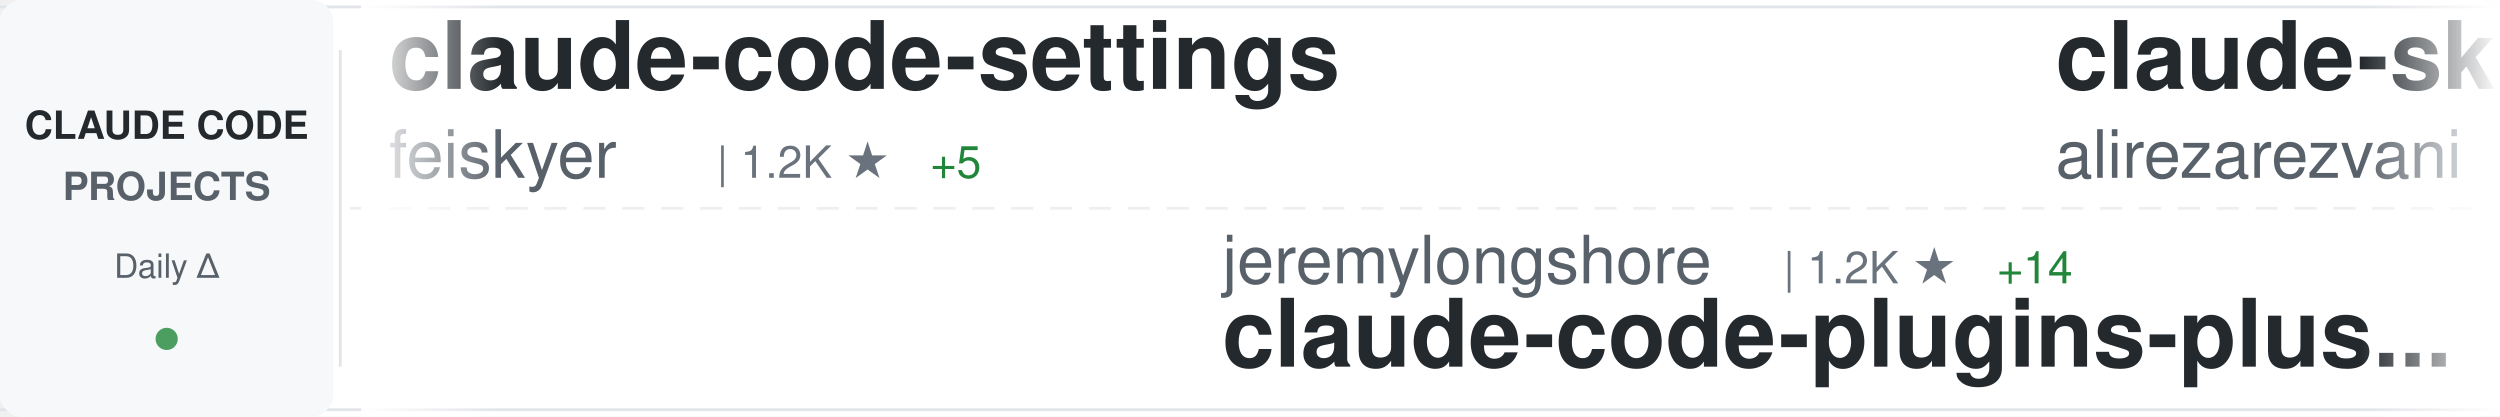
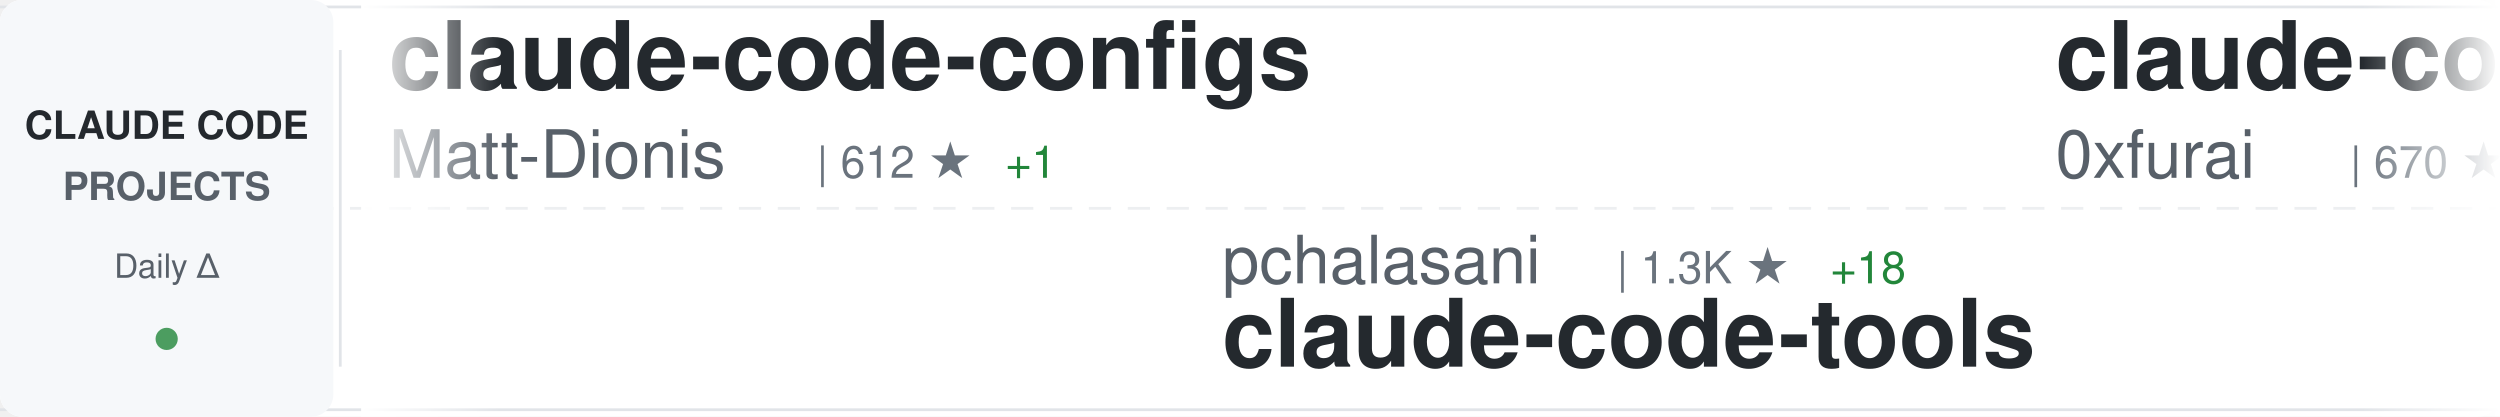
<svg xmlns="http://www.w3.org/2000/svg" width="900" height="150">
  <defs>
    <linearGradient id="awesomeLeftFade" x1="0%" y1="0%" x2="100%" y2="0%">
      <stop offset="0%" style="stop-color:#ffffff;stop-opacity:1" />
      <stop offset="100%" style="stop-color:#ffffff;stop-opacity:0" />
    </linearGradient>
    <linearGradient id="awesomeRightFade" x1="0%" y1="0%" x2="100%" y2="0%">
      <stop offset="0%" style="stop-color:#ffffff;stop-opacity:0" />
      <stop offset="100%" style="stop-color:#ffffff;stop-opacity:1" />
    </linearGradient>
  </defs>
  <rect width="900" height="150" fill="#ffffff" rx="8" />
  <rect x="0" y="2" width="900" height="1" fill="#e1e4e8" />
  <rect x="0" y="147" width="900" height="1" fill="#e1e4e8" />
  <line x1="0" y1="75" x2="900" y2="75" stroke="#e1e4e8" stroke-width="1" stroke-dasharray="8 6" opacity="0.6" />
  <rect x="0" y="0" width="120" height="150" fill="#f6f8fa" rx="8" />
  <text x="60" y="50" font-family="-apple-system, BlinkMacSystemFont, 'Segoe UI', Helvetica, Arial, sans-serif" font-size="14" font-weight="600" fill="#24292e" text-anchor="middle">CLAUDE CODE</text>
  <text x="60" y="72" font-family="-apple-system, BlinkMacSystemFont, 'Segoe UI', Helvetica, Arial, sans-serif" font-size="14" font-weight="600" fill="#586069" text-anchor="middle">PROJECTS</text>
  <text x="60" y="100" font-family="-apple-system, BlinkMacSystemFont, 'Segoe UI', Helvetica, Arial, sans-serif" font-size="12" font-weight="500" fill="#586069" text-anchor="middle">Daily Δ</text>
  <circle cx="60" cy="122" r="4" fill="#22863a" opacity="0.8" />
  <rect x="122" y="18" width="1" height="114" fill="#e1e4e8" />
  <clipPath id="awesomeTickerClip">
    <rect x="130" y="0" width="770" height="150" />
  </clipPath>
  <g clip-path="url(#awesomeTickerClip)">
    <g id="awesomeTickerItems">
      <animateTransform attributeName="transform" attributeType="XML" type="translate" from="0 0" to="-3000 0" dur="54s" repeatCount="indefinite" />
      <g transform="translate(0, 0)">
-         <text x="140" y="32" font-family="-apple-system, BlinkMacSystemFont, 'Segoe UI', Helvetica, Arial, sans-serif" font-size="34" font-weight="600" fill="#24292e">claude-code-settings</text>
-         <text x="140" y="64" font-family="-apple-system, BlinkMacSystemFont, 'Segoe UI', Helvetica, Arial, sans-serif" font-size="24" font-weight="400" fill="#586069">feiskyer</text>
-         <text x="258" y="64" font-family="-apple-system, BlinkMacSystemFont, 'Segoe UI', Helvetica, Arial, sans-serif" font-size="16" font-weight="500" fill="#6a737d">| 1.2K ★</text>
-         <text x="335" y="64" font-family="-apple-system, BlinkMacSystemFont, 'Segoe UI', Helvetica, Arial, sans-serif" font-size="16" font-weight="500" fill="#22863a"> +5</text>
+         <text x="140" y="32" font-family="-apple-system, BlinkMacSystemFont, 'Segoe UI', Helvetica, Arial, sans-serif" font-size="34" font-weight="600" fill="#24292e">claude-code-configs</text>
+         <text x="140" y="64" font-family="-apple-system, BlinkMacSystemFont, 'Segoe UI', Helvetica, Arial, sans-serif" font-size="24" font-weight="400" fill="#586069">Matt-Dionis</text>
+         <text x="294" y="64" font-family="-apple-system, BlinkMacSystemFont, 'Segoe UI', Helvetica, Arial, sans-serif" font-size="16" font-weight="500" fill="#6a737d">| 612 ★</text>
+         <text x="362" y="64" font-family="-apple-system, BlinkMacSystemFont, 'Segoe UI', Helvetica, Arial, sans-serif" font-size="16" font-weight="500" fill="#22863a"> +1</text>
      </g>
      <g transform="translate(300, 0)">
-         <text x="140" y="102" font-family="-apple-system, BlinkMacSystemFont, 'Segoe UI', Helvetica, Arial, sans-serif" font-size="24" font-weight="400" fill="#586069">jeremylongshore</text>
-         <text x="342" y="102" font-family="-apple-system, BlinkMacSystemFont, 'Segoe UI', Helvetica, Arial, sans-serif" font-size="16" font-weight="500" fill="#6a737d">| 1.2K ★</text>
-         <text x="419" y="102" font-family="-apple-system, BlinkMacSystemFont, 'Segoe UI', Helvetica, Arial, sans-serif" font-size="16" font-weight="500" fill="#22863a"> +14</text>
-         <text x="140" y="132" font-family="-apple-system, BlinkMacSystemFont, 'Segoe UI', Helvetica, Arial, sans-serif" font-size="34" font-weight="600" fill="#24292e">claude-code-plugins-plus...</text>
+         <text x="140" y="102" font-family="-apple-system, BlinkMacSystemFont, 'Segoe UI', Helvetica, Arial, sans-serif" font-size="24" font-weight="400" fill="#586069">pchalasani</text>
+         <text x="282" y="102" font-family="-apple-system, BlinkMacSystemFont, 'Segoe UI', Helvetica, Arial, sans-serif" font-size="16" font-weight="500" fill="#6a737d">| 1.3K ★</text>
+         <text x="359" y="102" font-family="-apple-system, BlinkMacSystemFont, 'Segoe UI', Helvetica, Arial, sans-serif" font-size="16" font-weight="500" fill="#22863a"> +18</text>
+         <text x="140" y="132" font-family="-apple-system, BlinkMacSystemFont, 'Segoe UI', Helvetica, Arial, sans-serif" font-size="34" font-weight="600" fill="#24292e">claude-code-tools</text>
      </g>
      <g transform="translate(600, 0)">
-         <text x="140" y="32" font-family="-apple-system, BlinkMacSystemFont, 'Segoe UI', Helvetica, Arial, sans-serif" font-size="34" font-weight="600" fill="#24292e">claude-skills</text>
-         <text x="140" y="64" font-family="-apple-system, BlinkMacSystemFont, 'Segoe UI', Helvetica, Arial, sans-serif" font-size="24" font-weight="400" fill="#586069">alirezarezvani</text>
-         <text x="330" y="64" font-family="-apple-system, BlinkMacSystemFont, 'Segoe UI', Helvetica, Arial, sans-serif" font-size="16" font-weight="500" fill="#6a737d">| 1.5K ★</text>
-         <text x="407" y="64" font-family="-apple-system, BlinkMacSystemFont, 'Segoe UI', Helvetica, Arial, sans-serif" font-size="16" font-weight="500" fill="#22863a"> +22</text>
+         <text x="140" y="32" font-family="-apple-system, BlinkMacSystemFont, 'Segoe UI', Helvetica, Arial, sans-serif" font-size="34" font-weight="600" fill="#24292e">claude-code-subagents</text>
+         <text x="140" y="64" font-family="-apple-system, BlinkMacSystemFont, 'Segoe UI', Helvetica, Arial, sans-serif" font-size="24" font-weight="400" fill="#586069">0xfurai</text>
+         <text x="246" y="64" font-family="-apple-system, BlinkMacSystemFont, 'Segoe UI', Helvetica, Arial, sans-serif" font-size="16" font-weight="500" fill="#6a737d">| 670 ★</text>
+         <text x="314" y="64" font-family="-apple-system, BlinkMacSystemFont, 'Segoe UI', Helvetica, Arial, sans-serif" font-size="16" font-weight="500" fill="#22863a"> +1</text>
      </g>
      <g transform="translate(900, 0)">
-         <text x="140" y="102" font-family="-apple-system, BlinkMacSystemFont, 'Segoe UI', Helvetica, Arial, sans-serif" font-size="24" font-weight="400" fill="#586069">frankbria</text>
-         <text x="270" y="102" font-family="-apple-system, BlinkMacSystemFont, 'Segoe UI', Helvetica, Arial, sans-serif" font-size="16" font-weight="500" fill="#6a737d">| 6.0K ★</text>
-         <text x="347" y="102" font-family="-apple-system, BlinkMacSystemFont, 'Segoe UI', Helvetica, Arial, sans-serif" font-size="16" font-weight="500" fill="#22863a"> +66</text>
-         <text x="140" y="132" font-family="-apple-system, BlinkMacSystemFont, 'Segoe UI', Helvetica, Arial, sans-serif" font-size="34" font-weight="600" fill="#24292e">ralph-claude-code</text>
+         <text x="140" y="102" font-family="-apple-system, BlinkMacSystemFont, 'Segoe UI', Helvetica, Arial, sans-serif" font-size="24" font-weight="400" fill="#586069">VoltAgent</text>
+         <text x="270" y="102" font-family="-apple-system, BlinkMacSystemFont, 'Segoe UI', Helvetica, Arial, sans-serif" font-size="16" font-weight="500" fill="#6a737d">| 9.2K ★</text>
+         <text x="347" y="102" font-family="-apple-system, BlinkMacSystemFont, 'Segoe UI', Helvetica, Arial, sans-serif" font-size="16" font-weight="500" fill="#22863a"> +58</text>
+         <text x="140" y="132" font-family="-apple-system, BlinkMacSystemFont, 'Segoe UI', Helvetica, Arial, sans-serif" font-size="34" font-weight="600" fill="#24292e">awesome-claude-code-suba...</text>
      </g>
      <g transform="translate(1200, 0)">
-         <text x="140" y="32" font-family="-apple-system, BlinkMacSystemFont, 'Segoe UI', Helvetica, Arial, sans-serif" font-size="34" font-weight="600" fill="#24292e">edmunds-claude-code</text>
-         <text x="140" y="64" font-family="-apple-system, BlinkMacSystemFont, 'Segoe UI', Helvetica, Arial, sans-serif" font-size="24" font-weight="400" fill="#586069">edmund-io</text>
-         <text x="270" y="64" font-family="-apple-system, BlinkMacSystemFont, 'Segoe UI', Helvetica, Arial, sans-serif" font-size="16" font-weight="500" fill="#6a737d">| 1.1K ★</text>
-         <text x="347" y="64" font-family="-apple-system, BlinkMacSystemFont, 'Segoe UI', Helvetica, Arial, sans-serif" font-size="16" font-weight="500" fill="#22863a"> +11</text>
+         <text x="140" y="32" font-family="-apple-system, BlinkMacSystemFont, 'Segoe UI', Helvetica, Arial, sans-serif" font-size="34" font-weight="600" fill="#24292e">claude-code-log</text>
+         <text x="140" y="64" font-family="-apple-system, BlinkMacSystemFont, 'Segoe UI', Helvetica, Arial, sans-serif" font-size="24" font-weight="400" fill="#586069">daaain</text>
+         <text x="234" y="64" font-family="-apple-system, BlinkMacSystemFont, 'Segoe UI', Helvetica, Arial, sans-serif" font-size="16" font-weight="500" fill="#6a737d">| 676 ★</text>
+         <text x="302" y="64" font-family="-apple-system, BlinkMacSystemFont, 'Segoe UI', Helvetica, Arial, sans-serif" font-size="16" font-weight="500" fill="#22863a"> +3</text>
      </g>
      <g transform="translate(1500, 0)">
-         <text x="140" y="102" font-family="-apple-system, BlinkMacSystemFont, 'Segoe UI', Helvetica, Arial, sans-serif" font-size="24" font-weight="400" fill="#586069">peterkrueck</text>
-         <text x="294" y="102" font-family="-apple-system, BlinkMacSystemFont, 'Segoe UI', Helvetica, Arial, sans-serif" font-size="16" font-weight="500" fill="#6a737d">| 1.3K ★</text>
-         <text x="371" y="102" font-family="-apple-system, BlinkMacSystemFont, 'Segoe UI', Helvetica, Arial, sans-serif" font-size="16" font-weight="500" fill="#22863a"> +2</text>
-         <text x="140" y="132" font-family="-apple-system, BlinkMacSystemFont, 'Segoe UI', Helvetica, Arial, sans-serif" font-size="34" font-weight="600" fill="#24292e">Claude-Code-Development-...</text>
+         <text x="140" y="102" font-family="-apple-system, BlinkMacSystemFont, 'Segoe UI', Helvetica, Arial, sans-serif" font-size="24" font-weight="400" fill="#586069">zed-industries</text>
+         <text x="330" y="102" font-family="-apple-system, BlinkMacSystemFont, 'Segoe UI', Helvetica, Arial, sans-serif" font-size="16" font-weight="500" fill="#6a737d">| 847 ★</text>
+         <text x="398" y="102" font-family="-apple-system, BlinkMacSystemFont, 'Segoe UI', Helvetica, Arial, sans-serif" font-size="16" font-weight="500" fill="#22863a"> +8</text>
+         <text x="140" y="132" font-family="-apple-system, BlinkMacSystemFont, 'Segoe UI', Helvetica, Arial, sans-serif" font-size="34" font-weight="600" fill="#24292e">claude-code-acp</text>
      </g>
      <g transform="translate(1800, 0)">
-         <text x="140" y="32" font-family="-apple-system, BlinkMacSystemFont, 'Segoe UI', Helvetica, Arial, sans-serif" font-size="34" font-weight="600" fill="#24292e">claude-code-templates</text>
-         <text x="140" y="64" font-family="-apple-system, BlinkMacSystemFont, 'Segoe UI', Helvetica, Arial, sans-serif" font-size="24" font-weight="400" fill="#586069">davila7</text>
-         <text x="246" y="64" font-family="-apple-system, BlinkMacSystemFont, 'Segoe UI', Helvetica, Arial, sans-serif" font-size="16" font-weight="500" fill="#6a737d">| 19.0K ★</text>
-         <text x="332" y="64" font-family="-apple-system, BlinkMacSystemFont, 'Segoe UI', Helvetica, Arial, sans-serif" font-size="16" font-weight="500" fill="#22863a"> +92</text>
+         <text x="140" y="32" font-family="-apple-system, BlinkMacSystemFont, 'Segoe UI', Helvetica, Arial, sans-serif" font-size="34" font-weight="600" fill="#24292e">claude-agent-sdk-python</text>
+         <text x="140" y="64" font-family="-apple-system, BlinkMacSystemFont, 'Segoe UI', Helvetica, Arial, sans-serif" font-size="24" font-weight="400" fill="#586069">anthropics</text>
+         <text x="282" y="64" font-family="-apple-system, BlinkMacSystemFont, 'Segoe UI', Helvetica, Arial, sans-serif" font-size="16" font-weight="500" fill="#6a737d">| 4.4K ★</text>
+         <text x="359" y="64" font-family="-apple-system, BlinkMacSystemFont, 'Segoe UI', Helvetica, Arial, sans-serif" font-size="16" font-weight="500" fill="#22863a"> +27</text>
      </g>
      <g transform="translate(2100, 0)">
-         <text x="140" y="102" font-family="-apple-system, BlinkMacSystemFont, 'Segoe UI', Helvetica, Arial, sans-serif" font-size="24" font-weight="400" fill="#586069">lst97</text>
-         <text x="222" y="102" font-family="-apple-system, BlinkMacSystemFont, 'Segoe UI', Helvetica, Arial, sans-serif" font-size="16" font-weight="500" fill="#6a737d">| 1.4K ★</text>
-         <text x="299" y="102" font-family="-apple-system, BlinkMacSystemFont, 'Segoe UI', Helvetica, Arial, sans-serif" font-size="16" font-weight="500" fill="#22863a"> +2</text>
-         <text x="140" y="132" font-family="-apple-system, BlinkMacSystemFont, 'Segoe UI', Helvetica, Arial, sans-serif" font-size="34" font-weight="600" fill="#24292e">claude-code-sub-agents</text>
+         <text x="140" y="102" font-family="-apple-system, BlinkMacSystemFont, 'Segoe UI', Helvetica, Arial, sans-serif" font-size="24" font-weight="400" fill="#586069">steipete</text>
+         <text x="258" y="102" font-family="-apple-system, BlinkMacSystemFont, 'Segoe UI', Helvetica, Arial, sans-serif" font-size="16" font-weight="500" fill="#6a737d">| 1.0K ★</text>
+         <text x="335" y="102" font-family="-apple-system, BlinkMacSystemFont, 'Segoe UI', Helvetica, Arial, sans-serif" font-size="16" font-weight="500" fill="#22863a"> +3</text>
+         <text x="140" y="132" font-family="-apple-system, BlinkMacSystemFont, 'Segoe UI', Helvetica, Arial, sans-serif" font-size="34" font-weight="600" fill="#24292e">claude-code-mcp</text>
      </g>
      <g transform="translate(2400, 0)">
-         <text x="140" y="32" font-family="-apple-system, BlinkMacSystemFont, 'Segoe UI', Helvetica, Arial, sans-serif" font-size="34" font-weight="600" fill="#24292e">claude-code-log</text>
-         <text x="140" y="64" font-family="-apple-system, BlinkMacSystemFont, 'Segoe UI', Helvetica, Arial, sans-serif" font-size="24" font-weight="400" fill="#586069">daaain</text>
-         <text x="234" y="64" font-family="-apple-system, BlinkMacSystemFont, 'Segoe UI', Helvetica, Arial, sans-serif" font-size="16" font-weight="500" fill="#6a737d">| 673 ★</text>
+         <text x="140" y="32" font-family="-apple-system, BlinkMacSystemFont, 'Segoe UI', Helvetica, Arial, sans-serif" font-size="34" font-weight="600" fill="#24292e">CLIProxyAPI</text>
+         <text x="140" y="64" font-family="-apple-system, BlinkMacSystemFont, 'Segoe UI', Helvetica, Arial, sans-serif" font-size="24" font-weight="400" fill="#586069">router-for-me</text>
+         <text x="318" y="64" font-family="-apple-system, BlinkMacSystemFont, 'Segoe UI', Helvetica, Arial, sans-serif" font-size="16" font-weight="500" fill="#6a737d">| 8.7K ★</text>
+         <text x="395" y="64" font-family="-apple-system, BlinkMacSystemFont, 'Segoe UI', Helvetica, Arial, sans-serif" font-size="16" font-weight="500" fill="#22863a"> +93</text>
      </g>
      <g transform="translate(2700, 0)">
-         <text x="140" y="102" font-family="-apple-system, BlinkMacSystemFont, 'Segoe UI', Helvetica, Arial, sans-serif" font-size="24" font-weight="400" fill="#586069">siteboon</text>
-         <text x="258" y="102" font-family="-apple-system, BlinkMacSystemFont, 'Segoe UI', Helvetica, Arial, sans-serif" font-size="16" font-weight="500" fill="#6a737d">| 5.8K ★</text>
-         <text x="335" y="102" font-family="-apple-system, BlinkMacSystemFont, 'Segoe UI', Helvetica, Arial, sans-serif" font-size="16" font-weight="500" fill="#22863a"> +21</text>
-         <text x="140" y="132" font-family="-apple-system, BlinkMacSystemFont, 'Segoe UI', Helvetica, Arial, sans-serif" font-size="34" font-weight="600" fill="#24292e">claudecodeui</text>
+         <text x="140" y="102" font-family="-apple-system, BlinkMacSystemFont, 'Segoe UI', Helvetica, Arial, sans-serif" font-size="24" font-weight="400" fill="#586069">edmund-io</text>
+         <text x="270" y="102" font-family="-apple-system, BlinkMacSystemFont, 'Segoe UI', Helvetica, Arial, sans-serif" font-size="16" font-weight="500" fill="#6a737d">| 1.1K ★</text>
+         <text x="347" y="102" font-family="-apple-system, BlinkMacSystemFont, 'Segoe UI', Helvetica, Arial, sans-serif" font-size="16" font-weight="500" fill="#22863a"> +14</text>
+         <text x="140" y="132" font-family="-apple-system, BlinkMacSystemFont, 'Segoe UI', Helvetica, Arial, sans-serif" font-size="34" font-weight="600" fill="#24292e">edmunds-claude-code</text>
      </g>
      <g transform="translate(3000, 0)">
-         <text x="140" y="32" font-family="-apple-system, BlinkMacSystemFont, 'Segoe UI', Helvetica, Arial, sans-serif" font-size="34" font-weight="600" fill="#24292e">claude-code-settings</text>
-         <text x="140" y="64" font-family="-apple-system, BlinkMacSystemFont, 'Segoe UI', Helvetica, Arial, sans-serif" font-size="24" font-weight="400" fill="#586069">feiskyer</text>
-         <text x="258" y="64" font-family="-apple-system, BlinkMacSystemFont, 'Segoe UI', Helvetica, Arial, sans-serif" font-size="16" font-weight="500" fill="#6a737d">| 1.2K ★</text>
-         <text x="335" y="64" font-family="-apple-system, BlinkMacSystemFont, 'Segoe UI', Helvetica, Arial, sans-serif" font-size="16" font-weight="500" fill="#22863a"> +5</text>
+         <text x="140" y="32" font-family="-apple-system, BlinkMacSystemFont, 'Segoe UI', Helvetica, Arial, sans-serif" font-size="34" font-weight="600" fill="#24292e">claude-code-configs</text>
+         <text x="140" y="64" font-family="-apple-system, BlinkMacSystemFont, 'Segoe UI', Helvetica, Arial, sans-serif" font-size="24" font-weight="400" fill="#586069">Matt-Dionis</text>
+         <text x="294" y="64" font-family="-apple-system, BlinkMacSystemFont, 'Segoe UI', Helvetica, Arial, sans-serif" font-size="16" font-weight="500" fill="#6a737d">| 612 ★</text>
+         <text x="362" y="64" font-family="-apple-system, BlinkMacSystemFont, 'Segoe UI', Helvetica, Arial, sans-serif" font-size="16" font-weight="500" fill="#22863a"> +1</text>
      </g>
      <g transform="translate(3300, 0)">
-         <text x="140" y="102" font-family="-apple-system, BlinkMacSystemFont, 'Segoe UI', Helvetica, Arial, sans-serif" font-size="24" font-weight="400" fill="#586069">jeremylongshore</text>
-         <text x="342" y="102" font-family="-apple-system, BlinkMacSystemFont, 'Segoe UI', Helvetica, Arial, sans-serif" font-size="16" font-weight="500" fill="#6a737d">| 1.2K ★</text>
-         <text x="419" y="102" font-family="-apple-system, BlinkMacSystemFont, 'Segoe UI', Helvetica, Arial, sans-serif" font-size="16" font-weight="500" fill="#22863a"> +14</text>
-         <text x="140" y="132" font-family="-apple-system, BlinkMacSystemFont, 'Segoe UI', Helvetica, Arial, sans-serif" font-size="34" font-weight="600" fill="#24292e">claude-code-plugins-plus...</text>
+         <text x="140" y="102" font-family="-apple-system, BlinkMacSystemFont, 'Segoe UI', Helvetica, Arial, sans-serif" font-size="24" font-weight="400" fill="#586069">pchalasani</text>
+         <text x="282" y="102" font-family="-apple-system, BlinkMacSystemFont, 'Segoe UI', Helvetica, Arial, sans-serif" font-size="16" font-weight="500" fill="#6a737d">| 1.3K ★</text>
+         <text x="359" y="102" font-family="-apple-system, BlinkMacSystemFont, 'Segoe UI', Helvetica, Arial, sans-serif" font-size="16" font-weight="500" fill="#22863a"> +18</text>
+         <text x="140" y="132" font-family="-apple-system, BlinkMacSystemFont, 'Segoe UI', Helvetica, Arial, sans-serif" font-size="34" font-weight="600" fill="#24292e">claude-code-tools</text>
      </g>
      <g transform="translate(3600, 0)">
-         <text x="140" y="32" font-family="-apple-system, BlinkMacSystemFont, 'Segoe UI', Helvetica, Arial, sans-serif" font-size="34" font-weight="600" fill="#24292e">claude-skills</text>
-         <text x="140" y="64" font-family="-apple-system, BlinkMacSystemFont, 'Segoe UI', Helvetica, Arial, sans-serif" font-size="24" font-weight="400" fill="#586069">alirezarezvani</text>
-         <text x="330" y="64" font-family="-apple-system, BlinkMacSystemFont, 'Segoe UI', Helvetica, Arial, sans-serif" font-size="16" font-weight="500" fill="#6a737d">| 1.5K ★</text>
-         <text x="407" y="64" font-family="-apple-system, BlinkMacSystemFont, 'Segoe UI', Helvetica, Arial, sans-serif" font-size="16" font-weight="500" fill="#22863a"> +22</text>
+         <text x="140" y="32" font-family="-apple-system, BlinkMacSystemFont, 'Segoe UI', Helvetica, Arial, sans-serif" font-size="34" font-weight="600" fill="#24292e">claude-code-subagents</text>
+         <text x="140" y="64" font-family="-apple-system, BlinkMacSystemFont, 'Segoe UI', Helvetica, Arial, sans-serif" font-size="24" font-weight="400" fill="#586069">0xfurai</text>
+         <text x="246" y="64" font-family="-apple-system, BlinkMacSystemFont, 'Segoe UI', Helvetica, Arial, sans-serif" font-size="16" font-weight="500" fill="#6a737d">| 670 ★</text>
+         <text x="314" y="64" font-family="-apple-system, BlinkMacSystemFont, 'Segoe UI', Helvetica, Arial, sans-serif" font-size="16" font-weight="500" fill="#22863a"> +1</text>
      </g>
      <g transform="translate(3900, 0)">
-         <text x="140" y="102" font-family="-apple-system, BlinkMacSystemFont, 'Segoe UI', Helvetica, Arial, sans-serif" font-size="24" font-weight="400" fill="#586069">frankbria</text>
-         <text x="270" y="102" font-family="-apple-system, BlinkMacSystemFont, 'Segoe UI', Helvetica, Arial, sans-serif" font-size="16" font-weight="500" fill="#6a737d">| 6.0K ★</text>
-         <text x="347" y="102" font-family="-apple-system, BlinkMacSystemFont, 'Segoe UI', Helvetica, Arial, sans-serif" font-size="16" font-weight="500" fill="#22863a"> +66</text>
-         <text x="140" y="132" font-family="-apple-system, BlinkMacSystemFont, 'Segoe UI', Helvetica, Arial, sans-serif" font-size="34" font-weight="600" fill="#24292e">ralph-claude-code</text>
+         <text x="140" y="102" font-family="-apple-system, BlinkMacSystemFont, 'Segoe UI', Helvetica, Arial, sans-serif" font-size="24" font-weight="400" fill="#586069">VoltAgent</text>
+         <text x="270" y="102" font-family="-apple-system, BlinkMacSystemFont, 'Segoe UI', Helvetica, Arial, sans-serif" font-size="16" font-weight="500" fill="#6a737d">| 9.2K ★</text>
+         <text x="347" y="102" font-family="-apple-system, BlinkMacSystemFont, 'Segoe UI', Helvetica, Arial, sans-serif" font-size="16" font-weight="500" fill="#22863a"> +58</text>
+         <text x="140" y="132" font-family="-apple-system, BlinkMacSystemFont, 'Segoe UI', Helvetica, Arial, sans-serif" font-size="34" font-weight="600" fill="#24292e">awesome-claude-code-suba...</text>
      </g>
    </g>
  </g>
  <rect x="130" y="0" width="50" height="150" fill="url(#awesomeLeftFade)" />
  <rect x="850" y="0" width="50" height="150" fill="url(#awesomeRightFade)" />
</svg>
